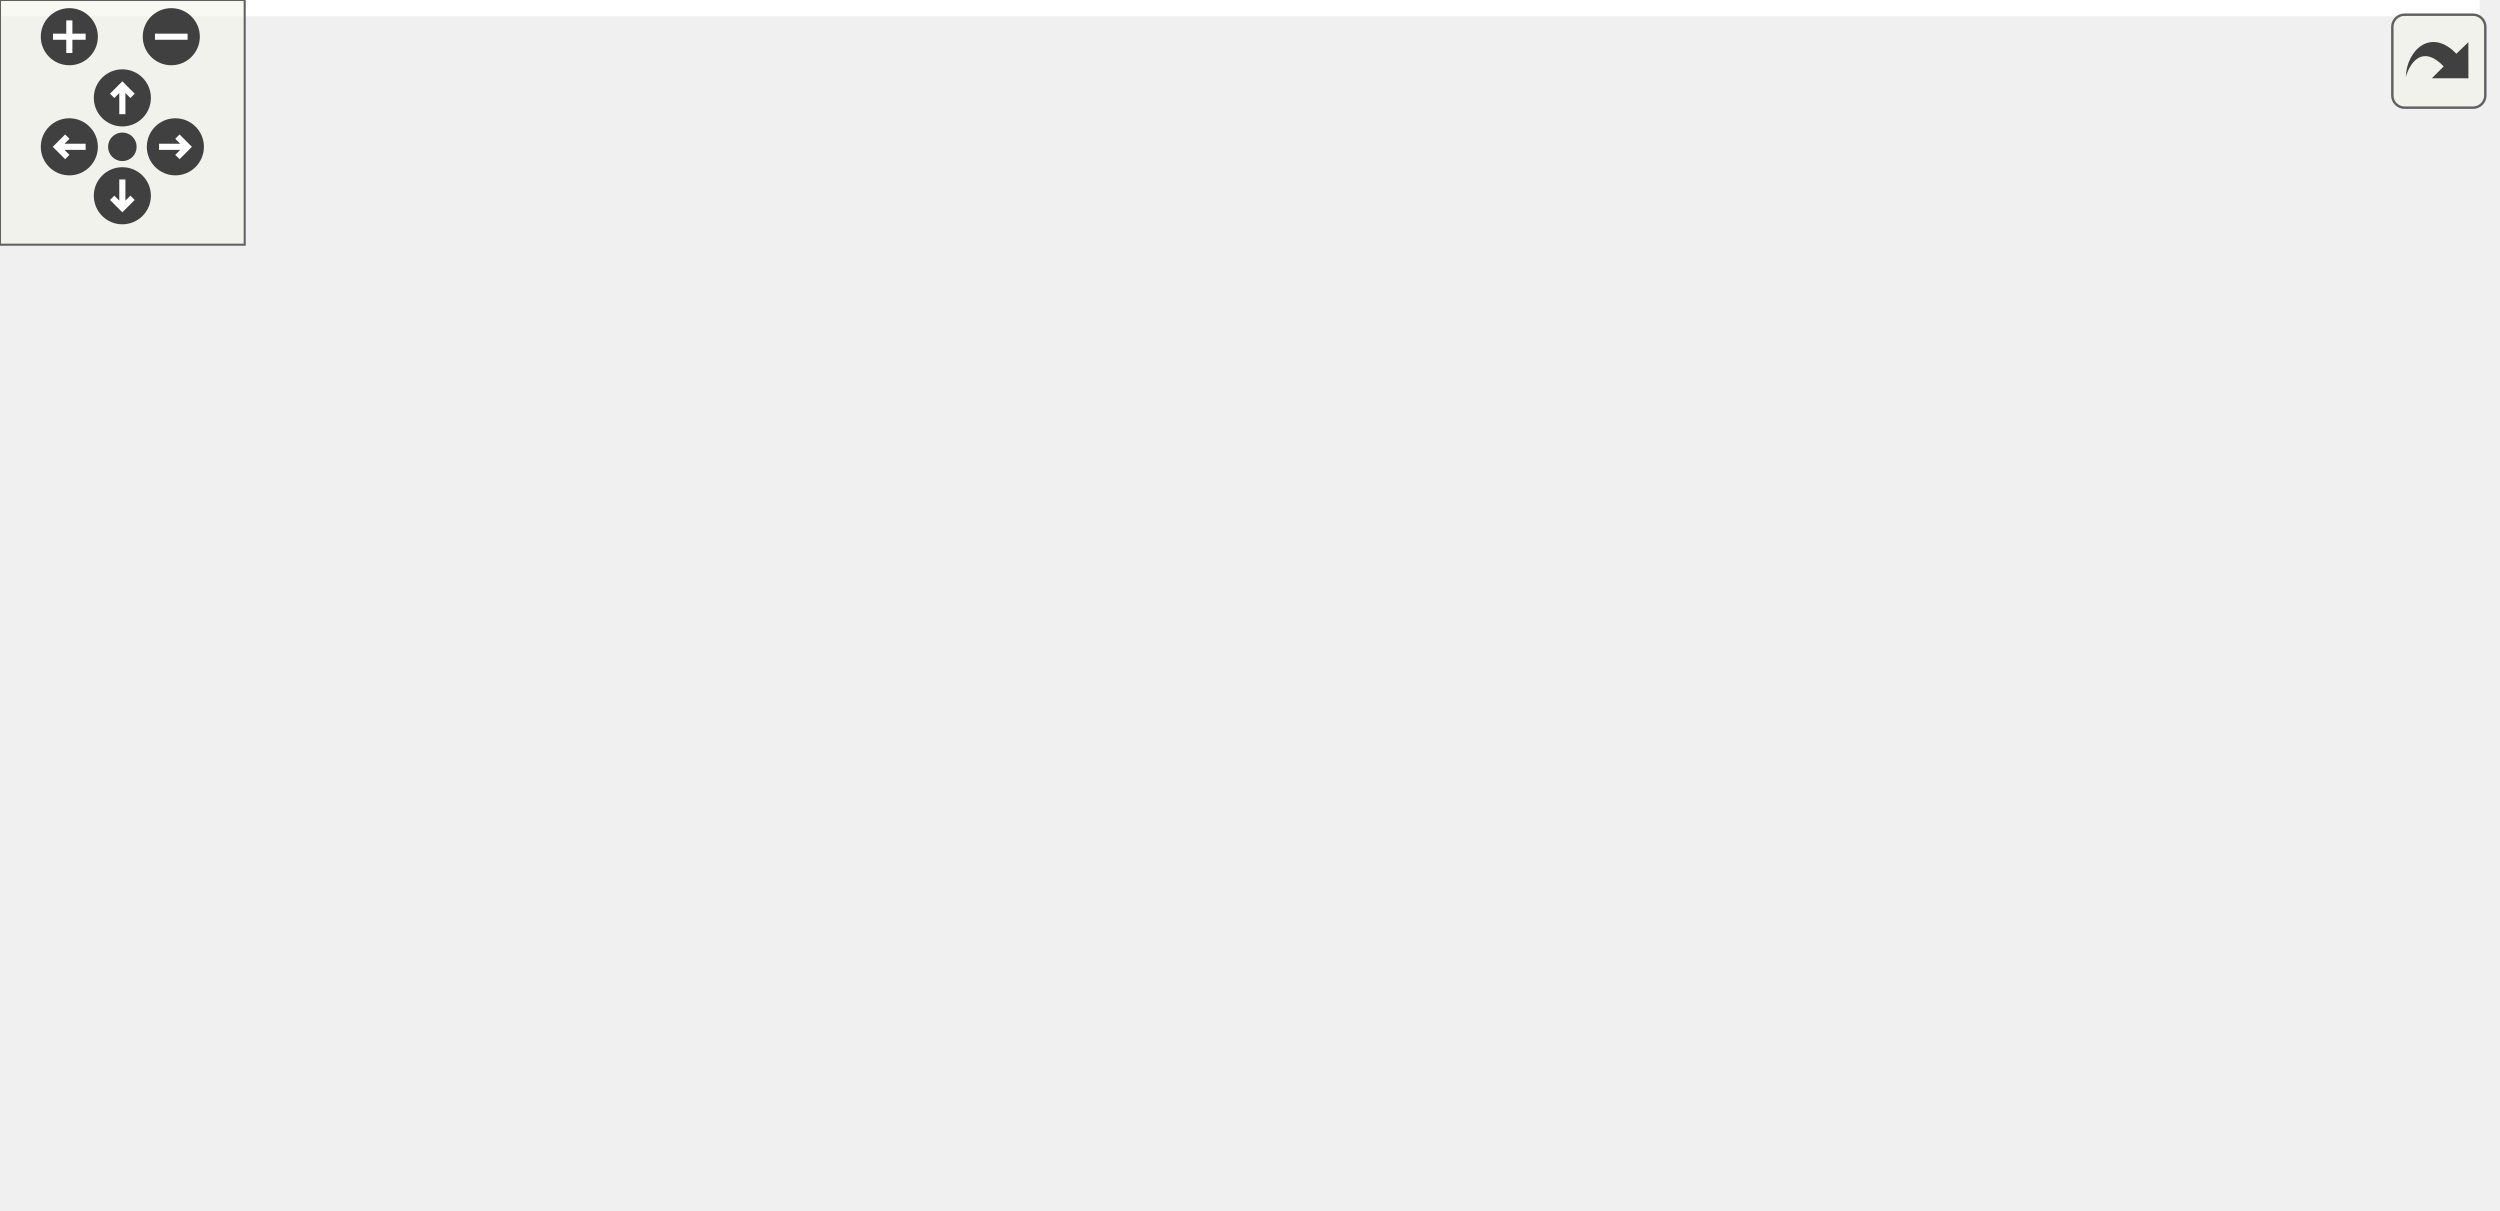
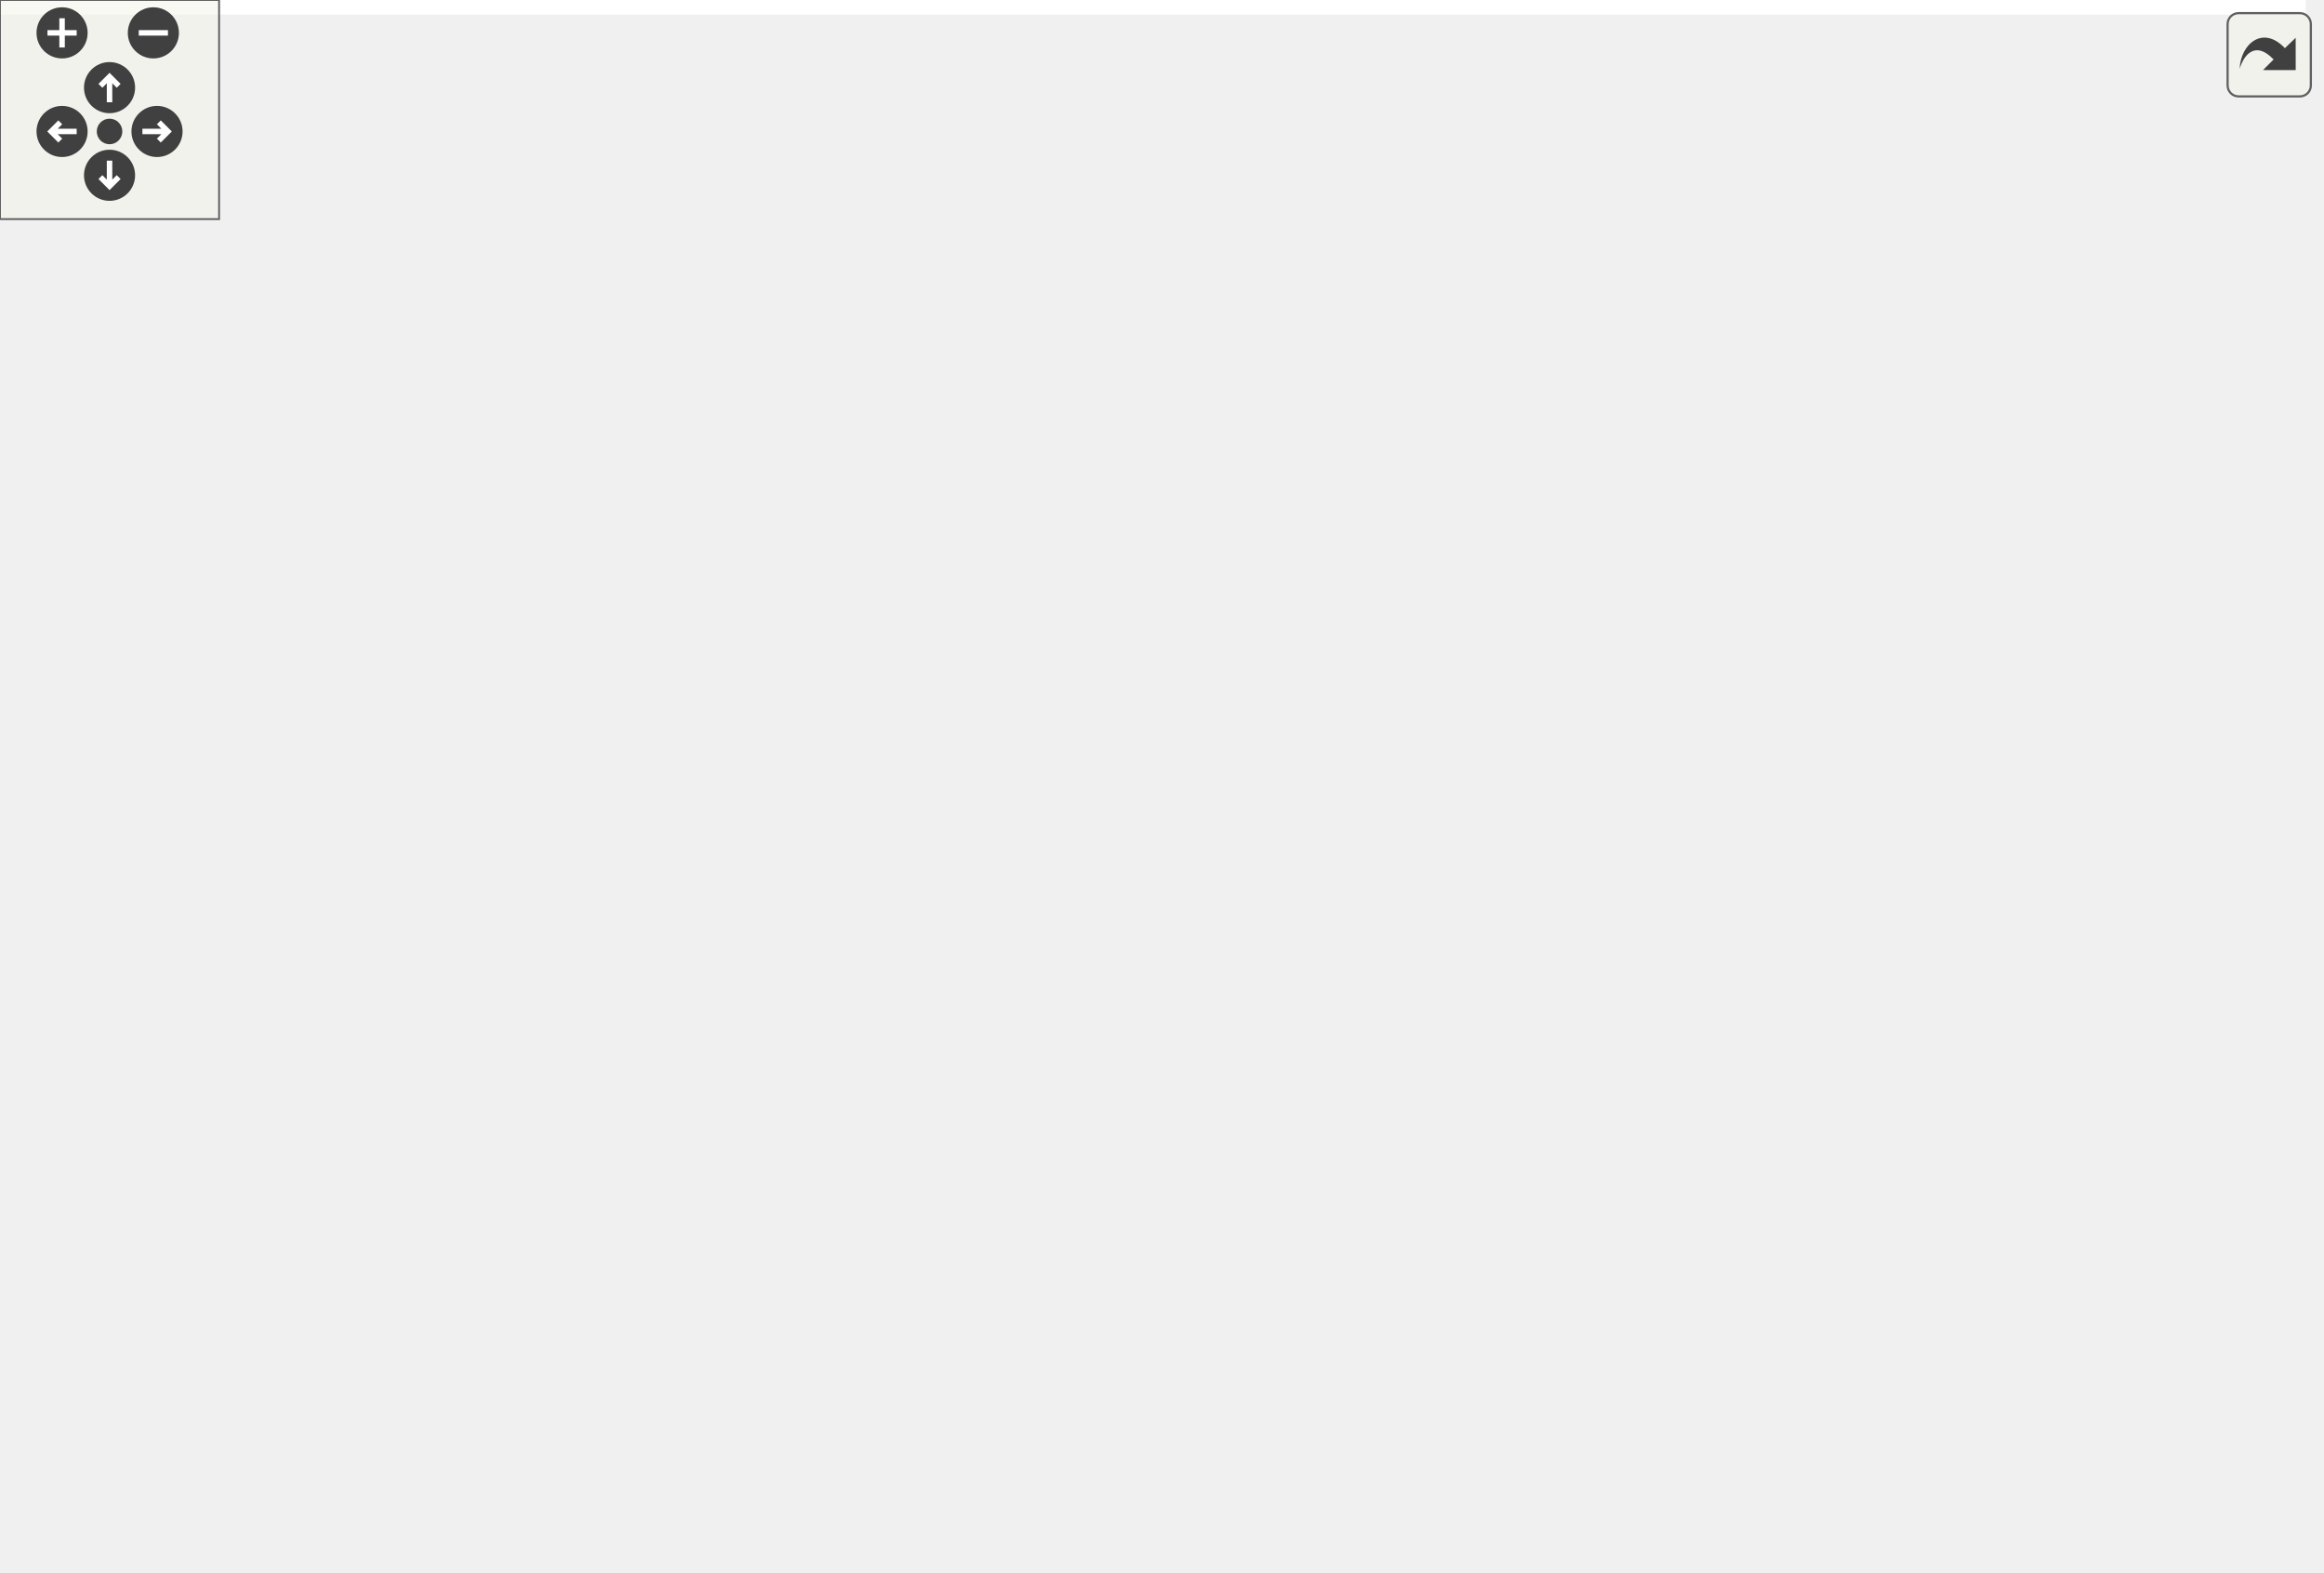
<svg xmlns="http://www.w3.org/2000/svg" xmlns:xlink="http://www.w3.org/1999/xlink" id="main" version="1.1" xml:space="preserve">
  <style type="text/css">
.edge:hover path { stroke: red; }
.edge:hover polygon { stroke: red; fill: red; }
</style>
  <defs>
    <circle id="rim" cx="0" cy="0" r="7" />
    <circle id="rim2" cx="0" cy="0" r="3.5" />
    <g id="zoomPlus">
      <use xlink:href="#rim" fill="#404040">
        <set attributeName="fill" to="#808080" begin="zoomplus.mouseover" end="zoomplus.mouseout" />
      </use>
      <path d="M-4,0h8M0,-4v8" fill="none" stroke="white" stroke-width="1.5" pointer-events="none" />
    </g>
    <g id="zoomMin">
      <use xlink:href="#rim" fill="#404040">
        <set attributeName="fill" to="#808080" begin="zoomminus.mouseover" end="zoomminus.mouseout" />
      </use>
      <path d="M-4,0h8" fill="none" stroke="white" stroke-width="1.5" pointer-events="none" />
    </g>
    <g id="dirArrow">
      <path fill="none" stroke="white" stroke-width="1.5" d="M0,-3.0v7 M-2.5,-0.5L0,-3.0L2.5,-0.5" />
    </g>
    <g id="resetDef">
      <use xlink:href="#rim2" fill="#404040">
        <set attributeName="fill" to="#808080" begin="reset.mouseover" end="reset.mouseout" />
      </use>
    </g>
  </defs>
  <svg id="graph" class="graph">
    <g id="viewport">
-       <polygon fill="white" stroke="transparent" points="-4,4 -4,-236 608,-236 608,4 -4,4" />
+       <polygon fill="white" stroke="transparent" points="-4,4 -4,-370 631.47,-370 631.47,4 -4,4" />
      <g id="node1" class="node">
        <g id="a_node1">
          <a xlink:title="Definition of the LimitState enumeration and closely related code.">
-             <polygon fill="#bfbfbf" stroke="black" points="203,-201.5 203,-231.5 331,-231.5 331,-201.5 203,-201.5" />
-             <text text-anchor="start" x="211" y="-219.5" font-family="Helvetica,sans-Serif" font-size="10.00">Library/include/playrho</text>
-             <text text-anchor="middle" x="267" y="-208.5" font-family="Helvetica,sans-Serif" font-size="10.00">/LimitState.hpp</text>
+             <polygon fill="#bfbfbf" stroke="black" points="251.47,-335.5 251.47,-365.5 379.47,-365.5 379.47,-335.5 251.47,-335.5" />
+             <text text-anchor="start" x="259.47" y="-353.5" font-family="Helvetica,sans-Serif" font-size="10.00">Library/include/playrho</text>
+             <text text-anchor="middle" x="315.47" y="-342.5" font-family="Helvetica,sans-Serif" font-size="10.00">/LimitState.hpp</text>
          </a>
        </g>
      </g>
      <g id="node2" class="node">
        <g id="a_node2">
+           <a xlink:href="WorldConcept_8hpp.html" target="_top" xlink:title="Definition of the internal WorldConcept interface class.">
+             <polygon fill="white" stroke="black" points="41.47,-201.5 41.47,-231.5 195.47,-231.5 195.47,-201.5 41.47,-201.5" />
+             <text text-anchor="start" x="49.47" y="-219.5" font-family="Helvetica,sans-Serif" font-size="10.00">Library/include/playrho</text>
+             <text text-anchor="middle" x="118.47" y="-208.5" font-family="Helvetica,sans-Serif" font-size="10.00">/d2/detail/WorldConcept.hpp</text>
+           </a>
+         </g>
+       </g>
+       <g id="edge1" class="edge">
+         <path fill="none" stroke="midnightblue" d="M241.24,-341.24C209.96,-334.38 175.16,-321.86 150.47,-299 131.06,-281.03 123.25,-249.84 120.24,-231.7" />
+         <polygon fill="midnightblue" stroke="midnightblue" points="240.75,-344.71 251.25,-343.27 242.15,-337.85 240.75,-344.71" />
+       </g>
+       <g id="node4" class="node">
+         <g id="a_node4">
+           <a xlink:href="World_8hpp.html" target="_top" xlink:title="Definitions of the World class and closely related code.">
+             <polygon fill="white" stroke="black" points="113.47,-67.5 113.47,-97.5 241.47,-97.5 241.47,-67.5 113.47,-67.5" />
+             <text text-anchor="start" x="121.47" y="-85.5" font-family="Helvetica,sans-Serif" font-size="10.00">Library/include/playrho</text>
+             <text text-anchor="middle" x="177.47" y="-74.5" font-family="Helvetica,sans-Serif" font-size="10.00">/d2/World.hpp</text>
+           </a>
+         </g>
+       </g>
+       <g id="edge17" class="edge">
+         <path fill="none" stroke="midnightblue" d="M241.46,-335.94C205.95,-327.87 163.41,-315.85 127.47,-299 54.27,-264.69 20.36,-244.26 4.47,-165 1.76,-151.49 -3.8,-145.02 4.47,-134 17.79,-116.23 69.56,-102.63 113.03,-94.05" />
+         <polygon fill="midnightblue" stroke="midnightblue" points="240.76,-339.37 251.28,-338.11 242.27,-332.54 240.76,-339.37" />
+       </g>
+       <g id="node6" class="node">
+         <g id="a_node6">
          <a xlink:href="Joint_8hpp.html" target="_top" xlink:title="Definition of the Joint class and closely related code.">
-             <polygon fill="white" stroke="black" points="92,-134.5 92,-164.5 220,-164.5 220,-134.5 92,-134.5" />
-             <text text-anchor="start" x="100" y="-152.5" font-family="Helvetica,sans-Serif" font-size="10.00">Library/include/playrho</text>
-             <text text-anchor="middle" x="156" y="-141.5" font-family="Helvetica,sans-Serif" font-size="10.00">/d2/Joint.hpp</text>
-           </a>
-         </g>
-       </g>
-       <g id="edge1" class="edge">
-         <path fill="none" stroke="midnightblue" d="M234.2,-196.3C216.84,-186.12 195.88,-173.85 180.04,-164.58" />
-         <polygon fill="midnightblue" stroke="midnightblue" points="232.52,-199.36 242.91,-201.4 236.05,-193.32 232.52,-199.36" />
+             <polygon fill="white" stroke="black" points="159.47,-268.5 159.47,-298.5 287.47,-298.5 287.47,-268.5 159.47,-268.5" />
+             <text text-anchor="start" x="167.47" y="-286.5" font-family="Helvetica,sans-Serif" font-size="10.00">Library/include/playrho</text>
+             <text text-anchor="middle" x="223.47" y="-275.5" font-family="Helvetica,sans-Serif" font-size="10.00">/d2/Joint.hpp</text>
+           </a>
+         </g>
+       </g>
+       <g id="edge6" class="edge">
+         <path fill="none" stroke="midnightblue" d="M287.09,-329.45C272.94,-319.45 256.16,-307.6 243.39,-298.58" />
+         <polygon fill="midnightblue" stroke="midnightblue" points="285.32,-332.48 295.5,-335.4 289.36,-326.77 285.32,-332.48" />
+       </g>
+       <g id="node7" class="node">
+         <g id="a_node7">
+           <a xlink:href="WorldJoint_8hpp.html" target="_top" xlink:title="Declarations of free functions of World for joints identified by JointID.">
+             <polygon fill="white" stroke="black" points="251.47,-201.5 251.47,-231.5 379.47,-231.5 379.47,-201.5 251.47,-201.5" />
+             <text text-anchor="start" x="259.47" y="-219.5" font-family="Helvetica,sans-Serif" font-size="10.00">Library/include/playrho</text>
+             <text text-anchor="middle" x="315.47" y="-208.5" font-family="Helvetica,sans-Serif" font-size="10.00">/d2/WorldJoint.hpp</text>
+           </a>
+         </g>
+       </g>
+       <g id="edge18" class="edge">
+         <path fill="none" stroke="midnightblue" d="M315.47,-325.02C315.47,-297.51 315.47,-253.79 315.47,-231.52" />
+         <polygon fill="midnightblue" stroke="midnightblue" points="311.97,-325.37 315.47,-335.37 318.97,-325.37 311.97,-325.37" />
+       </g>
+       <g id="node8" class="node">
+         <g id="a_node8">
+           <a xlink:href="PrismaticJointConf_8hpp.html" target="_top" xlink:title="Definition of the PrismaticJointConf class and closely related code.">
+             <polygon fill="white" stroke="black" points="297.97,-134.5 297.97,-164.5 442.97,-164.5 442.97,-134.5 297.97,-134.5" />
+             <text text-anchor="start" x="305.97" y="-152.5" font-family="Helvetica,sans-Serif" font-size="10.00">Library/include/playrho</text>
+             <text text-anchor="middle" x="370.47" y="-141.5" font-family="Helvetica,sans-Serif" font-size="10.00">/d2/PrismaticJointConf.hpp</text>
+           </a>
+         </g>
+       </g>
+       <g id="edge11" class="edge">
+         <path fill="none" stroke="midnightblue" d="M334.55,-327.37C352.46,-305.03 378.01,-268.66 388.47,-232 395.11,-208.73 385.42,-181.14 377.89,-164.76" />
+         <polygon fill="midnightblue" stroke="midnightblue" points="331.74,-325.27 328.11,-335.22 337.15,-329.71 331.74,-325.27" />
+       </g>
+       <g id="node9" class="node">
+         <g id="a_node9">
+           <a xlink:href="RevoluteJointConf_8hpp.html" target="_top" xlink:title="Definition of the RevoluteJointConf class and closely related code.">
+             <polygon fill="white" stroke="black" points="391.97,-67.5 391.97,-97.5 534.97,-97.5 534.97,-67.5 391.97,-67.5" />
+             <text text-anchor="start" x="399.97" y="-85.5" font-family="Helvetica,sans-Serif" font-size="10.00">Library/include/playrho</text>
+             <text text-anchor="middle" x="463.47" y="-74.5" font-family="Helvetica,sans-Serif" font-size="10.00">/d2/RevoluteJointConf.hpp</text>
+           </a>
+         </g>
+       </g>
+       <g id="edge13" class="edge">
+         <path fill="none" stroke="midnightblue" d="M345.44,-329.34C356.68,-320.85 369,-310.31 378.47,-299 422,-247 429.97,-229.32 451.47,-165 459.08,-142.21 461.87,-114.23 462.89,-97.69" />
+         <polygon fill="midnightblue" stroke="midnightblue" points="343.14,-326.69 337.13,-335.42 347.27,-332.34 343.14,-326.69" />
+       </g>
+       <g id="node10" class="node">
+         <g id="a_node10">
+           <a xlink:href="RopeJointConf_8hpp.html" target="_top" xlink:title="Definition of the RopeJointConf class and closely related code.">
+             <polygon fill="white" stroke="black" points="499.47,-268.5 499.47,-298.5 627.47,-298.5 627.47,-268.5 499.47,-268.5" />
+             <text text-anchor="start" x="507.47" y="-286.5" font-family="Helvetica,sans-Serif" font-size="10.00">Library/include/playrho</text>
+             <text text-anchor="middle" x="563.47" y="-275.5" font-family="Helvetica,sans-Serif" font-size="10.00">/d2/RopeJointConf.hpp</text>
+           </a>
+         </g>
+       </g>
+       <g id="edge15" class="edge">
+         <path fill="none" stroke="midnightblue" d="M378.74,-332.92C419.21,-322.31 471.14,-308.7 509.63,-298.61" />
+         <polygon fill="midnightblue" stroke="midnightblue" points="377.76,-329.55 368.97,-335.48 379.53,-336.33 377.76,-329.55" />
      </g>
      <g id="node3" class="node">
        <g id="a_node3">
-           <a xlink:href="World_8hpp.html" target="_top" xlink:title="Definitions of the World class and closely related code.">
-             <polygon fill="white" stroke="black" points="0,-67.5 0,-97.5 128,-97.5 128,-67.5 0,-67.5" />
-             <text text-anchor="start" x="8" y="-85.5" font-family="Helvetica,sans-Serif" font-size="10.00">Library/include/playrho</text>
-             <text text-anchor="middle" x="64" y="-74.5" font-family="Helvetica,sans-Serif" font-size="10.00">/d2/World.hpp</text>
-           </a>
-         </g>
-       </g>
-       <g id="edge12" class="edge">
-         <path fill="none" stroke="midnightblue" d="M192.91,-212.61C155.16,-207.27 111.35,-194.48 83,-165 65.47,-146.78 63,-115.68 63.21,-97.62" />
-         <polygon fill="midnightblue" stroke="midnightblue" points="192.51,-216.09 202.87,-213.87 193.39,-209.14 192.51,-216.09" />
+           <a xlink:href="WorldModel_8hpp.html" target="_top" xlink:title="Definitions of the WorldModel class and closely related code.">
+             <polygon fill="white" stroke="black" points="13.47,-134.5 13.47,-164.5 157.47,-164.5 157.47,-134.5 13.47,-134.5" />
+             <text text-anchor="start" x="21.47" y="-152.5" font-family="Helvetica,sans-Serif" font-size="10.00">Library/include/playrho</text>
+             <text text-anchor="middle" x="85.47" y="-141.5" font-family="Helvetica,sans-Serif" font-size="10.00">/d2/detail/WorldModel.hpp</text>
+           </a>
+         </g>
+       </g>
+       <g id="edge2" class="edge">
+         <path fill="none" stroke="midnightblue" d="M106.68,-192.28C101.98,-183.02 96.72,-172.66 92.61,-164.58" />
+         <polygon fill="midnightblue" stroke="midnightblue" points="103.66,-194.06 111.31,-201.4 109.9,-190.89 103.66,-194.06" />
+       </g>
+       <g id="edge5" class="edge">
+         <path fill="none" stroke="midnightblue" d="M144.51,-194.13C152.85,-185.9 161.26,-175.86 166.47,-165 176.96,-143.11 178.37,-114.36 178.13,-97.5" />
+         <polygon fill="midnightblue" stroke="midnightblue" points="141.9,-191.77 136.96,-201.15 146.67,-196.9 141.9,-191.77" />
+       </g>
+       <g id="edge3" class="edge">
+         <path fill="none" stroke="midnightblue" d="M113.84,-128.45C128,-118.45 144.77,-106.6 157.54,-97.58" />
+         <polygon fill="midnightblue" stroke="midnightblue" points="111.58,-125.77 105.43,-134.4 115.62,-131.48 111.58,-125.77" />
      </g>
      <g id="node5" class="node">
        <g id="a_node5">
-           <a xlink:href="WorldJoint_8hpp.html" target="_top" xlink:title="Declarations of free functions of World for joints identified by JointID.">
-             <polygon fill="white" stroke="black" points="146,-67.5 146,-97.5 274,-97.5 274,-67.5 146,-67.5" />
-             <text text-anchor="start" x="154" y="-85.5" font-family="Helvetica,sans-Serif" font-size="10.00">Library/include/playrho</text>
-             <text text-anchor="middle" x="210" y="-74.5" font-family="Helvetica,sans-Serif" font-size="10.00">/d2/WorldJoint.hpp</text>
-           </a>
-         </g>
-       </g>
-       <g id="edge13" class="edge">
-         <path fill="none" stroke="midnightblue" d="M256.9,-192.12C245.06,-164.68 225.8,-120.09 216.06,-97.52" />
-         <polygon fill="midnightblue" stroke="midnightblue" points="253.72,-193.58 260.9,-201.37 260.15,-190.81 253.72,-193.58" />
-       </g>
-       <g id="node6" class="node">
-         <g id="a_node6">
-           <a xlink:href="PrismaticJointConf_8hpp.html" target="_top" xlink:title="Definition of the PrismaticJointConf class and closely related code.">
-             <polygon fill="white" stroke="black" points="292.5,-67.5 292.5,-97.5 437.5,-97.5 437.5,-67.5 292.5,-67.5" />
-             <text text-anchor="start" x="300.5" y="-85.5" font-family="Helvetica,sans-Serif" font-size="10.00">Library/include/playrho</text>
-             <text text-anchor="middle" x="365" y="-74.5" font-family="Helvetica,sans-Serif" font-size="10.00">/d2/PrismaticJointConf.hpp</text>
-           </a>
-         </g>
-       </g>
-       <g id="edge6" class="edge">
-         <path fill="none" stroke="midnightblue" d="M275.04,-191.44C281.48,-174.35 291.63,-151.45 305,-134 315.93,-119.73 331.54,-106.75 344.1,-97.53" />
-         <polygon fill="midnightblue" stroke="midnightblue" points="271.61,-190.63 271.52,-201.22 278.2,-193 271.61,-190.63" />
-       </g>
-       <g id="node7" class="node">
-         <g id="a_node7">
-           <a xlink:href="RevoluteJointConf_8hpp.html" target="_top" xlink:title="Definition of the RevoluteJointConf class and closely related code.">
-             <polygon fill="white" stroke="black" points="314.5,-134.5 314.5,-164.5 457.5,-164.5 457.5,-134.5 314.5,-134.5" />
-             <text text-anchor="start" x="322.5" y="-152.5" font-family="Helvetica,sans-Serif" font-size="10.00">Library/include/playrho</text>
-             <text text-anchor="middle" x="386" y="-141.5" font-family="Helvetica,sans-Serif" font-size="10.00">/d2/RevoluteJointConf.hpp</text>
-           </a>
-         </g>
+           <a xlink:href="BasicAPI_8hpp.html" target="_top" xlink:title="Basic API include file to pull in at once most headers used.">
+             <polygon fill="white" stroke="black" points="299.47,-0.5 299.47,-30.5 427.47,-30.5 427.47,-0.5 299.47,-0.5" />
+             <text text-anchor="start" x="307.47" y="-18.5" font-family="Helvetica,sans-Serif" font-size="10.00">Library/include/playrho</text>
+             <text text-anchor="middle" x="363.47" y="-7.5" font-family="Helvetica,sans-Serif" font-size="10.00">/d2/BasicAPI.hpp</text>
+           </a>
+         </g>
+       </g>
+       <g id="edge4" class="edge">
+         <path fill="none" stroke="midnightblue" d="M227.28,-64.09C257.31,-53.6 295.05,-40.41 323.19,-30.58" />
+         <polygon fill="midnightblue" stroke="midnightblue" points="226.11,-60.79 217.83,-67.4 228.42,-67.4 226.11,-60.79" />
+       </g>
+       <g id="edge7" class="edge">
+         <path fill="none" stroke="midnightblue" d="M191.99,-263.02C175.65,-252.9 156.06,-240.77 141.21,-231.58" />
+         <polygon fill="midnightblue" stroke="midnightblue" points="190.34,-266.11 200.68,-268.4 194.02,-260.16 190.34,-266.11" />
      </g>
      <g id="edge8" class="edge">
-         <path fill="none" stroke="midnightblue" d="M301.65,-196.57C320.37,-186.35 343.09,-173.94 360.23,-164.58" />
-         <polygon fill="midnightblue" stroke="midnightblue" points="299.92,-193.53 292.82,-201.4 303.28,-199.67 299.92,-193.53" />
-       </g>
-       <g id="node8" class="node">
-         <g id="a_node8">
-           <a xlink:href="RopeJointConf_8hpp.html" target="_top" xlink:title="Definition of the RopeJointConf class and closely related code.">
-             <polygon fill="white" stroke="black" points="476,-134.5 476,-164.5 604,-164.5 604,-134.5 476,-134.5" />
-             <text text-anchor="start" x="484" y="-152.5" font-family="Helvetica,sans-Serif" font-size="10.00">Library/include/playrho</text>
-             <text text-anchor="middle" x="540" y="-141.5" font-family="Helvetica,sans-Serif" font-size="10.00">/d2/RopeJointConf.hpp</text>
-           </a>
-         </g>
+         <path fill="none" stroke="midnightblue" d="M217.87,-258.27C208.16,-216.29 188.52,-131.33 180.75,-97.68" />
+         <polygon fill="midnightblue" stroke="midnightblue" points="214.5,-259.23 220.16,-268.19 221.32,-257.66 214.5,-259.23" />
+       </g>
+       <g id="edge9" class="edge">
+         <path fill="none" stroke="midnightblue" d="M251.84,-262.45C266,-252.45 282.77,-240.6 295.54,-231.58" />
+         <polygon fill="midnightblue" stroke="midnightblue" points="249.58,-259.77 243.43,-268.4 253.62,-265.48 249.58,-259.77" />
      </g>
      <g id="edge10" class="edge">
-         <path fill="none" stroke="midnightblue" d="M335.8,-199.12C380.47,-188.48 438.1,-174.76 480.73,-164.61" />
-         <polygon fill="midnightblue" stroke="midnightblue" points="334.82,-195.75 325.9,-201.48 336.44,-202.56 334.82,-195.75" />
-       </g>
-       <g id="edge2" class="edge">
-         <path fill="none" stroke="midnightblue" d="M127.62,-128.45C113.47,-118.45 96.69,-106.6 83.92,-97.58" />
-         <polygon fill="midnightblue" stroke="midnightblue" points="125.85,-131.48 136.04,-134.4 129.89,-125.77 125.85,-131.48" />
-       </g>
-       <g id="edge4" class="edge">
-         <path fill="none" stroke="midnightblue" d="M174.32,-126.45C182.25,-116.9 191.3,-106 198.31,-97.58" />
-         <polygon fill="midnightblue" stroke="midnightblue" points="171.42,-124.47 167.72,-134.4 176.8,-128.94 171.42,-124.47" />
-       </g>
-       <g id="node4" class="node">
-         <g id="a_node4">
-           <a xlink:href="BasicAPI_8hpp.html" target="_top" xlink:title="Basic API include file to pull in at once most headers used.">
-             <polygon fill="white" stroke="black" points="301,-0.5 301,-30.5 429,-30.5 429,-0.5 301,-0.5" />
-             <text text-anchor="start" x="309" y="-18.5" font-family="Helvetica,sans-Serif" font-size="10.00">Library/include/playrho</text>
-             <text text-anchor="middle" x="365" y="-7.5" font-family="Helvetica,sans-Serif" font-size="10.00">/d2/BasicAPI.hpp</text>
-           </a>
-         </g>
-       </g>
-       <g id="edge3" class="edge">
-         <path fill="none" stroke="midnightblue" d="M138.29,-65.46C188.19,-54.68 253.27,-40.63 300.9,-30.34" />
-         <polygon fill="midnightblue" stroke="midnightblue" points="137.24,-62.1 128.2,-67.64 138.72,-68.95 137.24,-62.1" />
-       </g>
-       <g id="edge5" class="edge">
-         <path fill="none" stroke="midnightblue" d="M253.15,-63.41C277.89,-53.03 308.5,-40.2 331.43,-30.58" />
-         <polygon fill="midnightblue" stroke="midnightblue" points="251.5,-60.3 243.63,-67.4 254.21,-66.76 251.5,-60.3" />
-       </g>
-       <g id="edge7" class="edge">
-         <path fill="none" stroke="midnightblue" d="M365,-57.11C365,-48.15 365,-38.32 365,-30.58" />
-         <polygon fill="midnightblue" stroke="midnightblue" points="361.5,-57.4 365,-67.4 368.5,-57.4 361.5,-57.4" />
-       </g>
-       <g id="edge9" class="edge">
-         <path fill="none" stroke="midnightblue" d="M419.72,-128.51C430.13,-120.46 440.33,-110.18 446,-98 451.81,-85.51 452.69,-79.05 446,-67 436.83,-50.48 419.77,-38.66 403.66,-30.63" />
-         <polygon fill="midnightblue" stroke="midnightblue" points="417.49,-125.81 411.41,-134.48 421.58,-131.49 417.49,-125.81" />
-       </g>
-       <g id="edge11" class="edge">
-         <path fill="none" stroke="midnightblue" d="M522.69,-126.4C508.11,-108.79 486,-84.29 463,-67 443.42,-52.28 418.92,-39.65 399.31,-30.71" />
-         <polygon fill="midnightblue" stroke="midnightblue" points="520.19,-128.88 529.21,-134.43 525.62,-124.47 520.19,-128.88" />
+         <path fill="none" stroke="midnightblue" d="M300.13,-192.54C295.42,-184.23 290.85,-174.53 288.47,-165 285.12,-151.64 284.61,-147.23 288.47,-134 300.61,-92.42 332.44,-51.54 350.49,-30.71" />
+         <polygon fill="midnightblue" stroke="midnightblue" points="297.23,-194.51 305.4,-201.26 303.22,-190.89 297.23,-194.51" />
+       </g>
+       <g id="edge12" class="edge">
+         <path fill="none" stroke="midnightblue" d="M369.17,-124.02C367.71,-96.51 365.39,-52.79 364.21,-30.52" />
+         <polygon fill="midnightblue" stroke="midnightblue" points="365.69,-124.57 369.72,-134.37 372.68,-124.2 365.69,-124.57" />
+       </g>
+       <g id="edge14" class="edge">
+         <path fill="none" stroke="midnightblue" d="M433.06,-61.73C417.58,-51.68 399.14,-39.68 385.12,-30.58" />
+         <polygon fill="midnightblue" stroke="midnightblue" points="431.48,-64.88 441.77,-67.4 435.29,-59.01 431.48,-64.88" />
+       </g>
+       <g id="edge16" class="edge">
+         <path fill="none" stroke="midnightblue" d="M569.17,-258.42C577.96,-214.79 589.38,-122.08 543.47,-67 528.45,-48.99 473.04,-35.22 427.62,-26.64" />
+         <polygon fill="midnightblue" stroke="midnightblue" points="565.7,-257.89 567.02,-268.4 572.54,-259.36 565.7,-257.89" />
      </g>
    </g>
  </svg>
  <g id="navigator" transform="translate(0 0)" fill="#404254">
    <rect fill="#f2f5e9" fill-opacity="0.5" stroke="#606060" stroke-width=".5" x="0" y="0" width="60" height="60" />
    <use id="zoomplus" xlink:href="#zoomPlus" x="17" y="9" />
    <use id="zoomminus" xlink:href="#zoomMin" x="42" y="9" />
    <use id="reset" xlink:href="#resetDef" x="30" y="36" />
    <g id="arrowUp" xlink:href="#dirArrow" transform="translate(30 24)">
      <use xlink:href="#rim" fill="#404040">
        <set attributeName="fill" to="#808080" begin="arrowUp.mouseover" end="arrowUp.mouseout" />
      </use>
      <path fill="none" stroke="white" stroke-width="1.5" d="M0,-3.0v7 M-2.5,-0.5L0,-3.0L2.5,-0.5" />
    </g>
    <g id="arrowRight" xlink:href="#dirArrow" transform="rotate(90) translate(36 -43)">
      <use xlink:href="#rim" fill="#404040">
        <set attributeName="fill" to="#808080" begin="arrowRight.mouseover" end="arrowRight.mouseout" />
      </use>
      <path fill="none" stroke="white" stroke-width="1.5" d="M0,-3.0v7 M-2.5,-0.5L0,-3.0L2.5,-0.5" />
    </g>
    <g id="arrowDown" xlink:href="#dirArrow" transform="rotate(180) translate(-30 -48)">
      <use xlink:href="#rim" fill="#404040">
        <set attributeName="fill" to="#808080" begin="arrowDown.mouseover" end="arrowDown.mouseout" />
      </use>
      <path fill="none" stroke="white" stroke-width="1.5" d="M0,-3.0v7 M-2.5,-0.5L0,-3.0L2.5,-0.5" />
    </g>
    <g id="arrowLeft" xlink:href="#dirArrow" transform="rotate(270) translate(-36 17)">
      <use xlink:href="#rim" fill="#404040">
        <set attributeName="fill" to="#808080" begin="arrowLeft.mouseover" end="arrowLeft.mouseout" />
      </use>
      <path fill="none" stroke="white" stroke-width="1.5" d="M0,-3.0v7 M-2.5,-0.5L0,-3.0L2.5,-0.5" />
    </g>
  </g>
  <svg viewBox="0 0 15 15" width="100%" height="30px" preserveAspectRatio="xMaxYMin meet">
    <g id="arrow_out" transform="scale(0.3 0.3)">
      <a xlink:href="LimitState_8hpp__dep__incl_org.svg" target="_base">
        <rect id="button" ry="5" rx="5" y="6" x="6" height="38" width="38" fill="#f2f5e9" fill-opacity="0.5" stroke="#606060" stroke-width="1.0" />
        <path id="arrow" d="M 11.5,31.437 C 11.94,20.098 22.043,11.323 32.159,21.979 L 37.069,17.246 C 37.069,17.246 37.088,32 37.088,32 L 22.16,31.978 C 22.16,31.978 26.998,27.14 26.998,27.14 C 18.529,18.264 13.292,25.23 11.5,31.437 z" style="fill:#404040;" />
      </a>
    </g>
  </svg>
</svg>
